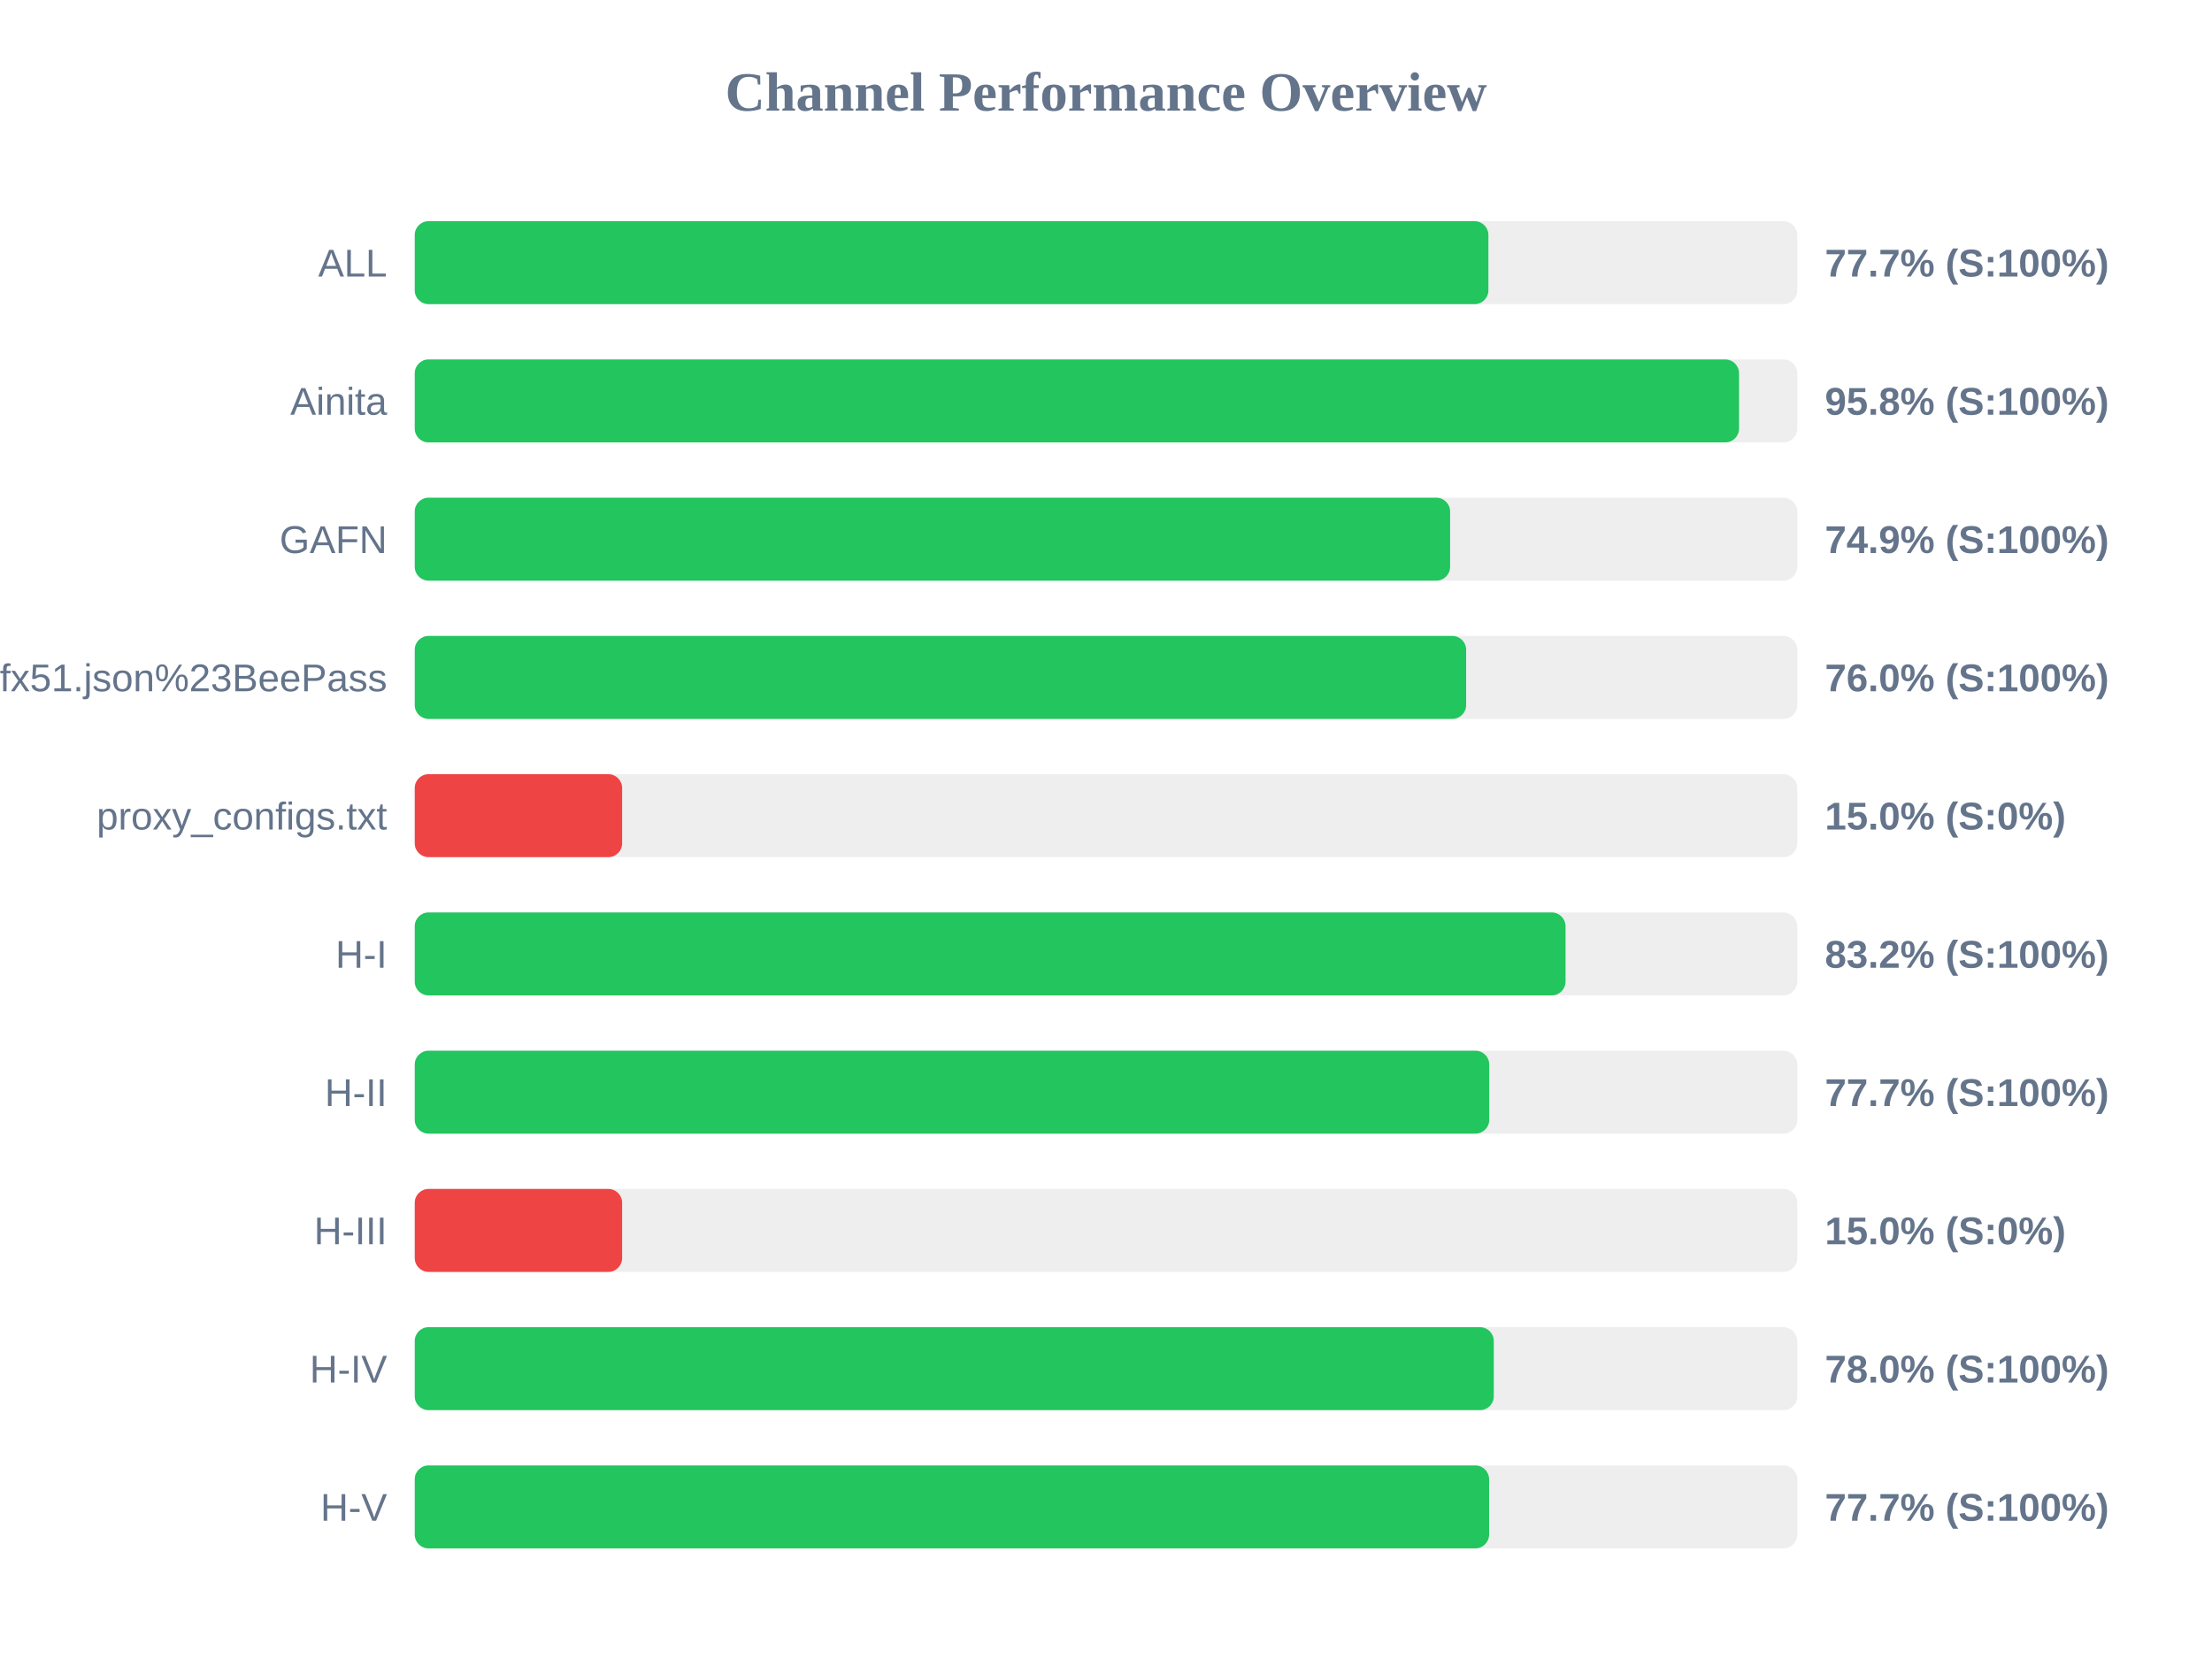
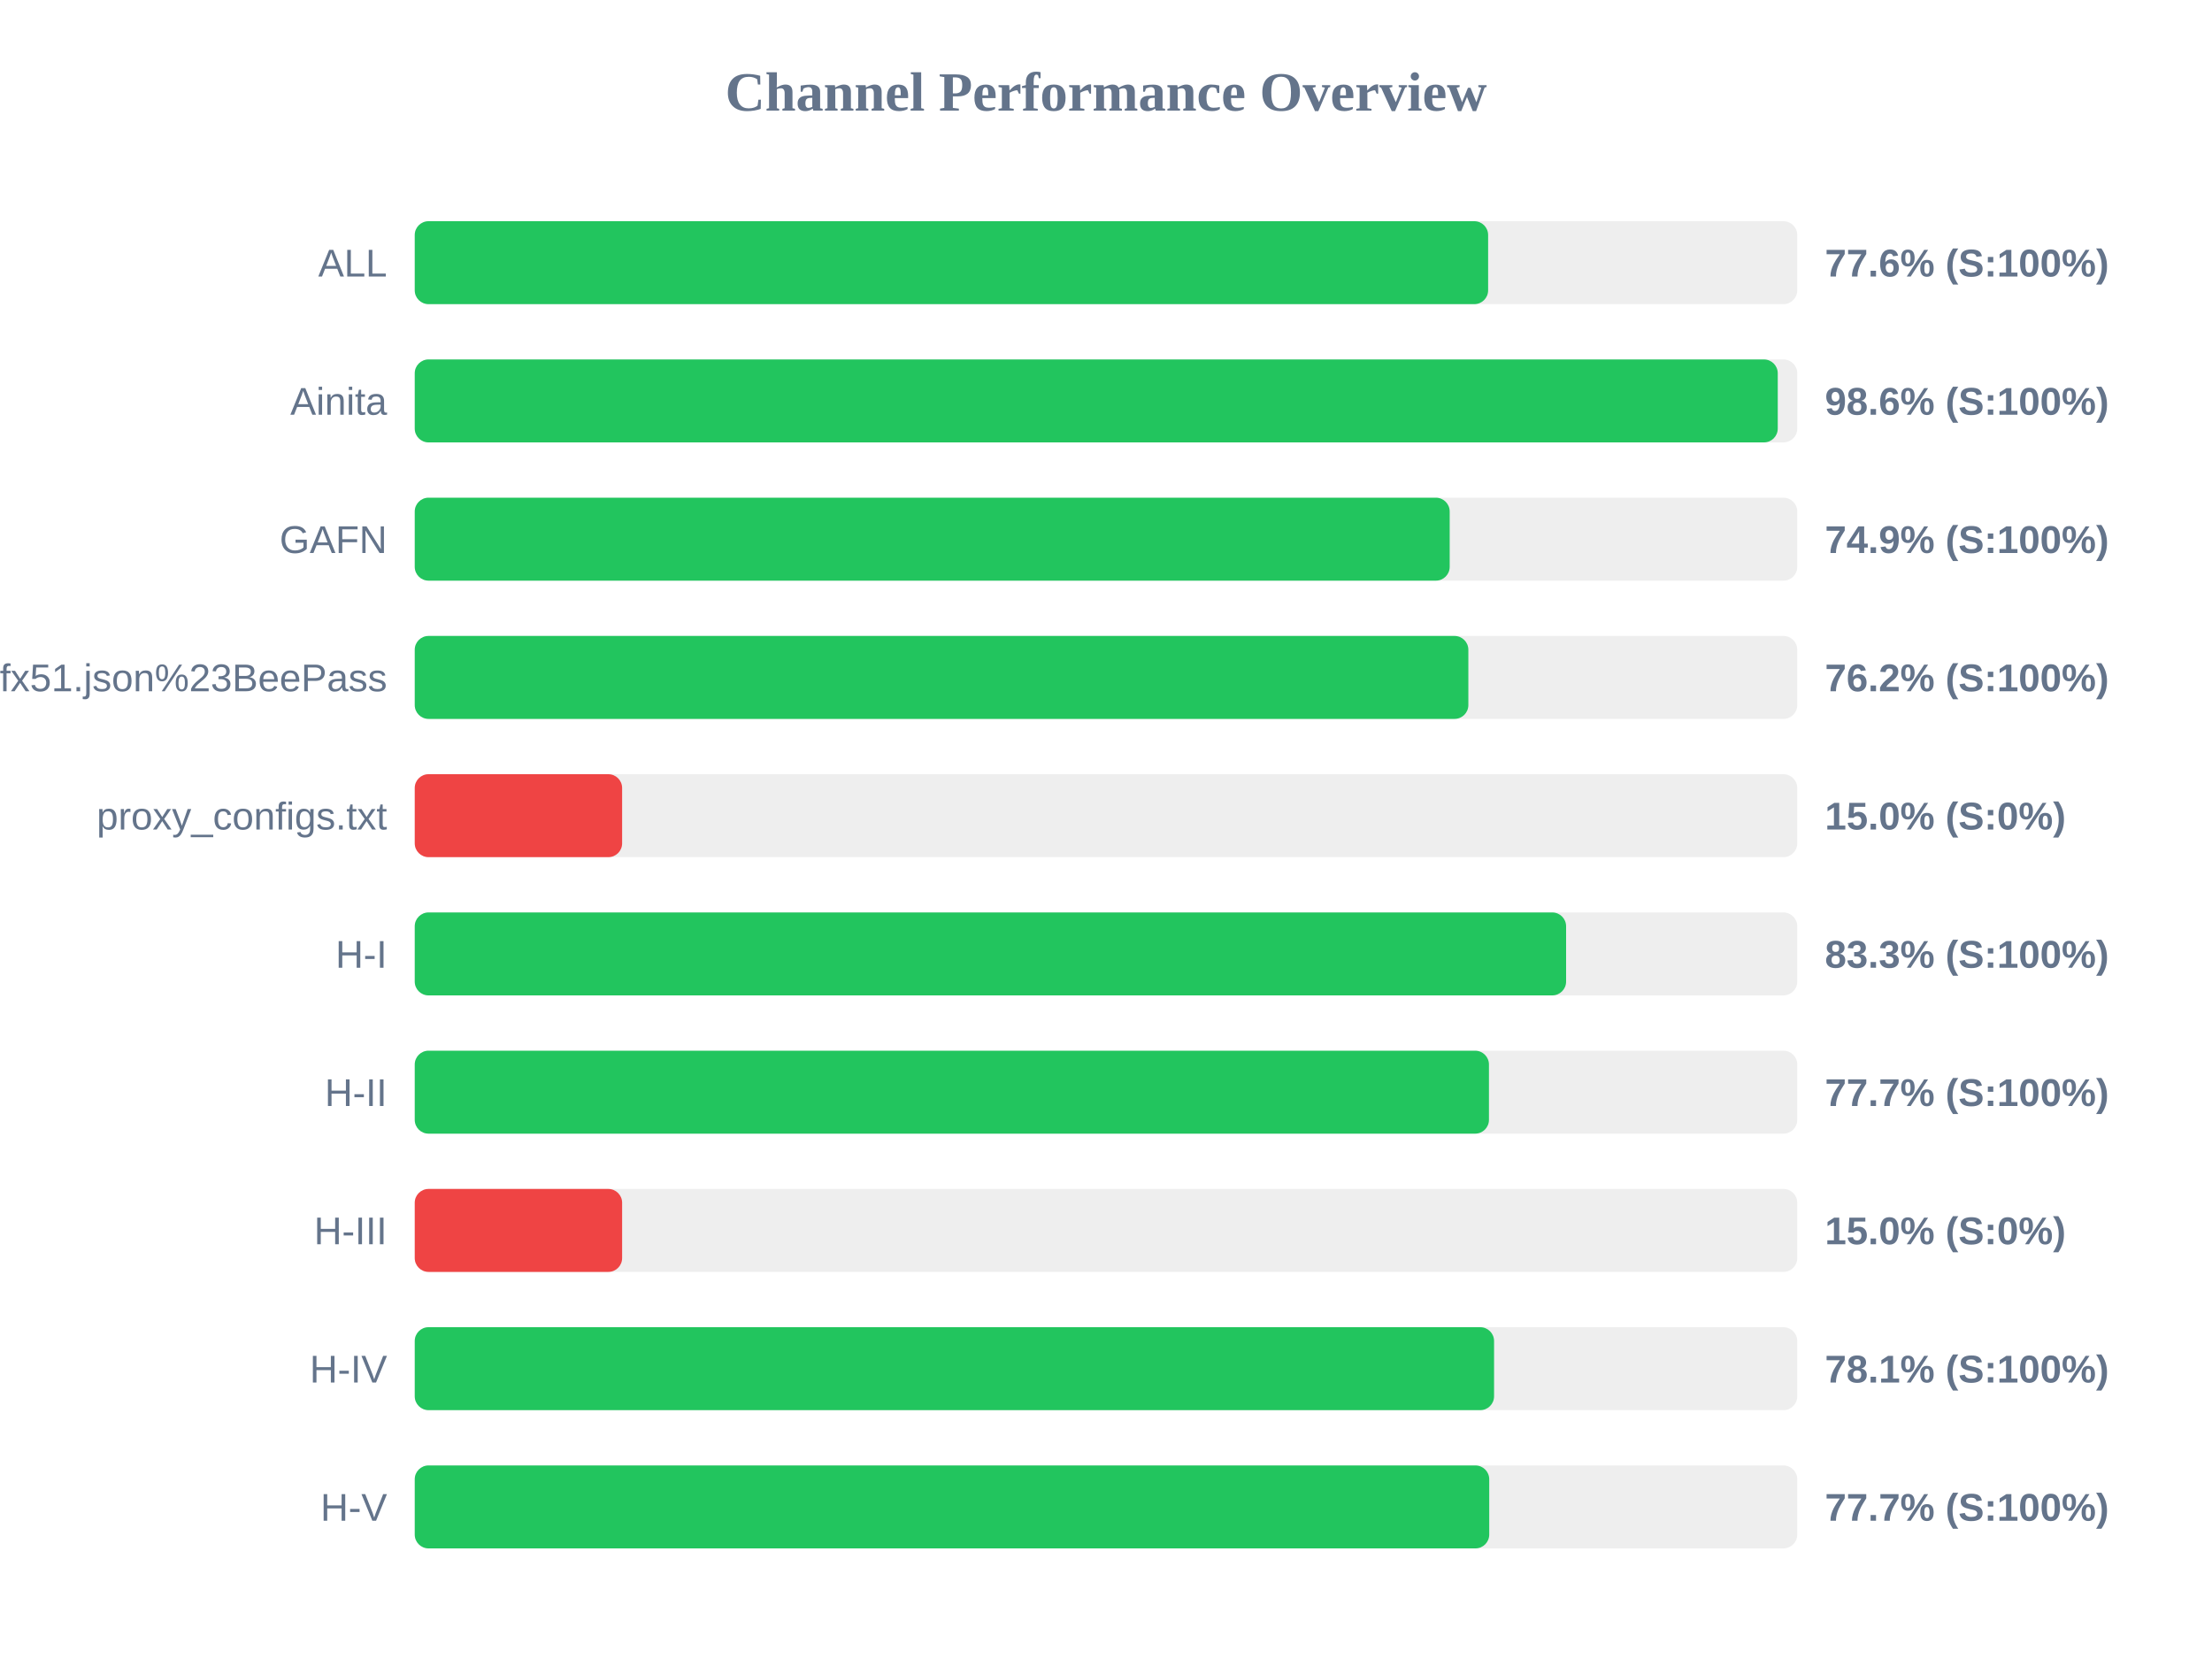
<svg xmlns="http://www.w3.org/2000/svg" width="800" height="600" version="1.1">
  <style>
        .row { font: 14px Arial; fill: #64748b; }
        .score { font: bold 14px Arial; fill: #64748b; }
    </style>
  <text x="400" y="40" text-anchor="middle" font-size="20px" font-weight="bold" fill="#64748b">Channel Performance Overview</text>
  <rect x="150" y="80" width="500" height="30" fill="#eee" rx="5" />
-   <rect x="150" y="80" width="388.3" height="30" fill="#22c55e" rx="5" />
+   <rect x="150" y="80" width="388.2" height="30" fill="#22c55e" rx="5" />
  <text x="140" y="100" text-anchor="end" class="row">ALL</text>
-   <text x="660" y="100" text-anchor="start" class="score">77.7% (S:100%)</text>
+   <text x="660" y="100" text-anchor="start" class="score">77.6% (S:100%)</text>
  <rect x="150" y="130" width="500" height="30" fill="#eee" rx="5" />
-   <rect x="150" y="130" width="478.95" height="30" fill="#22c55e" rx="5" />
+   <rect x="150" y="130" width="492.95" height="30" fill="#22c55e" rx="5" />
  <text x="140" y="150" text-anchor="end" class="row">Ainita</text>
-   <text x="660" y="150" text-anchor="start" class="score">95.8% (S:100%)</text>
+   <text x="660" y="150" text-anchor="start" class="score">98.6% (S:100%)</text>
  <rect x="150" y="180" width="500" height="30" fill="#eee" rx="5" />
-   <rect x="150" y="180" width="374.45" height="30" fill="#22c55e" rx="5" />
+   <rect x="150" y="180" width="374.3" height="30" fill="#22c55e" rx="5" />
  <text x="140" y="200" text-anchor="end" class="row">GAFN</text>
  <text x="660" y="200" text-anchor="start" class="score">74.9% (S:100%)</text>
  <rect x="150" y="230" width="500" height="30" fill="#eee" rx="5" />
-   <rect x="150" y="230" width="380.25" height="30" fill="#22c55e" rx="5" />
+   <rect x="150" y="230" width="381.05" height="30" fill="#22c55e" rx="5" />
  <text x="140" y="250" text-anchor="end" class="row">sub?s=ssconf%3A%2F%2Fs3.amazonaws.com%2Fbeedynconprd%2Fzf38bv6oxi1nv3wfkpmxyfl8yj5fargza3foantoalu16vznl0ckxx7bgf1ufx51.json%23BeePass</text>
-   <text x="660" y="250" text-anchor="start" class="score">76.0% (S:100%)</text>
+   <text x="660" y="250" text-anchor="start" class="score">76.2% (S:100%)</text>
  <rect x="150" y="280" width="500" height="30" fill="#eee" rx="5" />
  <rect x="150" y="280" width="75.0" height="30" fill="#ef4444" rx="5" />
  <text x="140" y="300" text-anchor="end" class="row">proxy_configs.txt</text>
  <text x="660" y="300" text-anchor="start" class="score">15.0% (S:0%)</text>
  <rect x="150" y="330" width="500" height="30" fill="#eee" rx="5" />
-   <rect x="150" y="330" width="416.2" height="30" fill="#22c55e" rx="5" />
+   <rect x="150" y="330" width="416.4" height="30" fill="#22c55e" rx="5" />
  <text x="140" y="350" text-anchor="end" class="row">H-I</text>
-   <text x="660" y="350" text-anchor="start" class="score">83.2% (S:100%)</text>
+   <text x="660" y="350" text-anchor="start" class="score">83.3% (S:100%)</text>
  <rect x="150" y="380" width="500" height="30" fill="#eee" rx="5" />
-   <rect x="150" y="380" width="388.6" height="30" fill="#22c55e" rx="5" />
+   <rect x="150" y="380" width="388.5" height="30" fill="#22c55e" rx="5" />
  <text x="140" y="400" text-anchor="end" class="row">H-II</text>
  <text x="660" y="400" text-anchor="start" class="score">77.7% (S:100%)</text>
  <rect x="150" y="430" width="500" height="30" fill="#eee" rx="5" />
  <rect x="150" y="430" width="75.0" height="30" fill="#ef4444" rx="5" />
  <text x="140" y="450" text-anchor="end" class="row">H-III</text>
  <text x="660" y="450" text-anchor="start" class="score">15.0% (S:0%)</text>
  <rect x="150" y="480" width="500" height="30" fill="#eee" rx="5" />
-   <rect x="150" y="480" width="390.25" height="30" fill="#22c55e" rx="5" />
+   <rect x="150" y="480" width="390.35" height="30" fill="#22c55e" rx="5" />
  <text x="140" y="500" text-anchor="end" class="row">H-IV</text>
-   <text x="660" y="500" text-anchor="start" class="score">78.0% (S:100%)</text>
+   <text x="660" y="500" text-anchor="start" class="score">78.1% (S:100%)</text>
  <rect x="150" y="530" width="500" height="30" fill="#eee" rx="5" />
-   <rect x="150" y="530" width="388.55" height="30" fill="#22c55e" rx="5" />
+   <rect x="150" y="530" width="388.6" height="30" fill="#22c55e" rx="5" />
  <text x="140" y="550" text-anchor="end" class="row">H-V</text>
  <text x="660" y="550" text-anchor="start" class="score">77.7% (S:100%)</text>
</svg>
